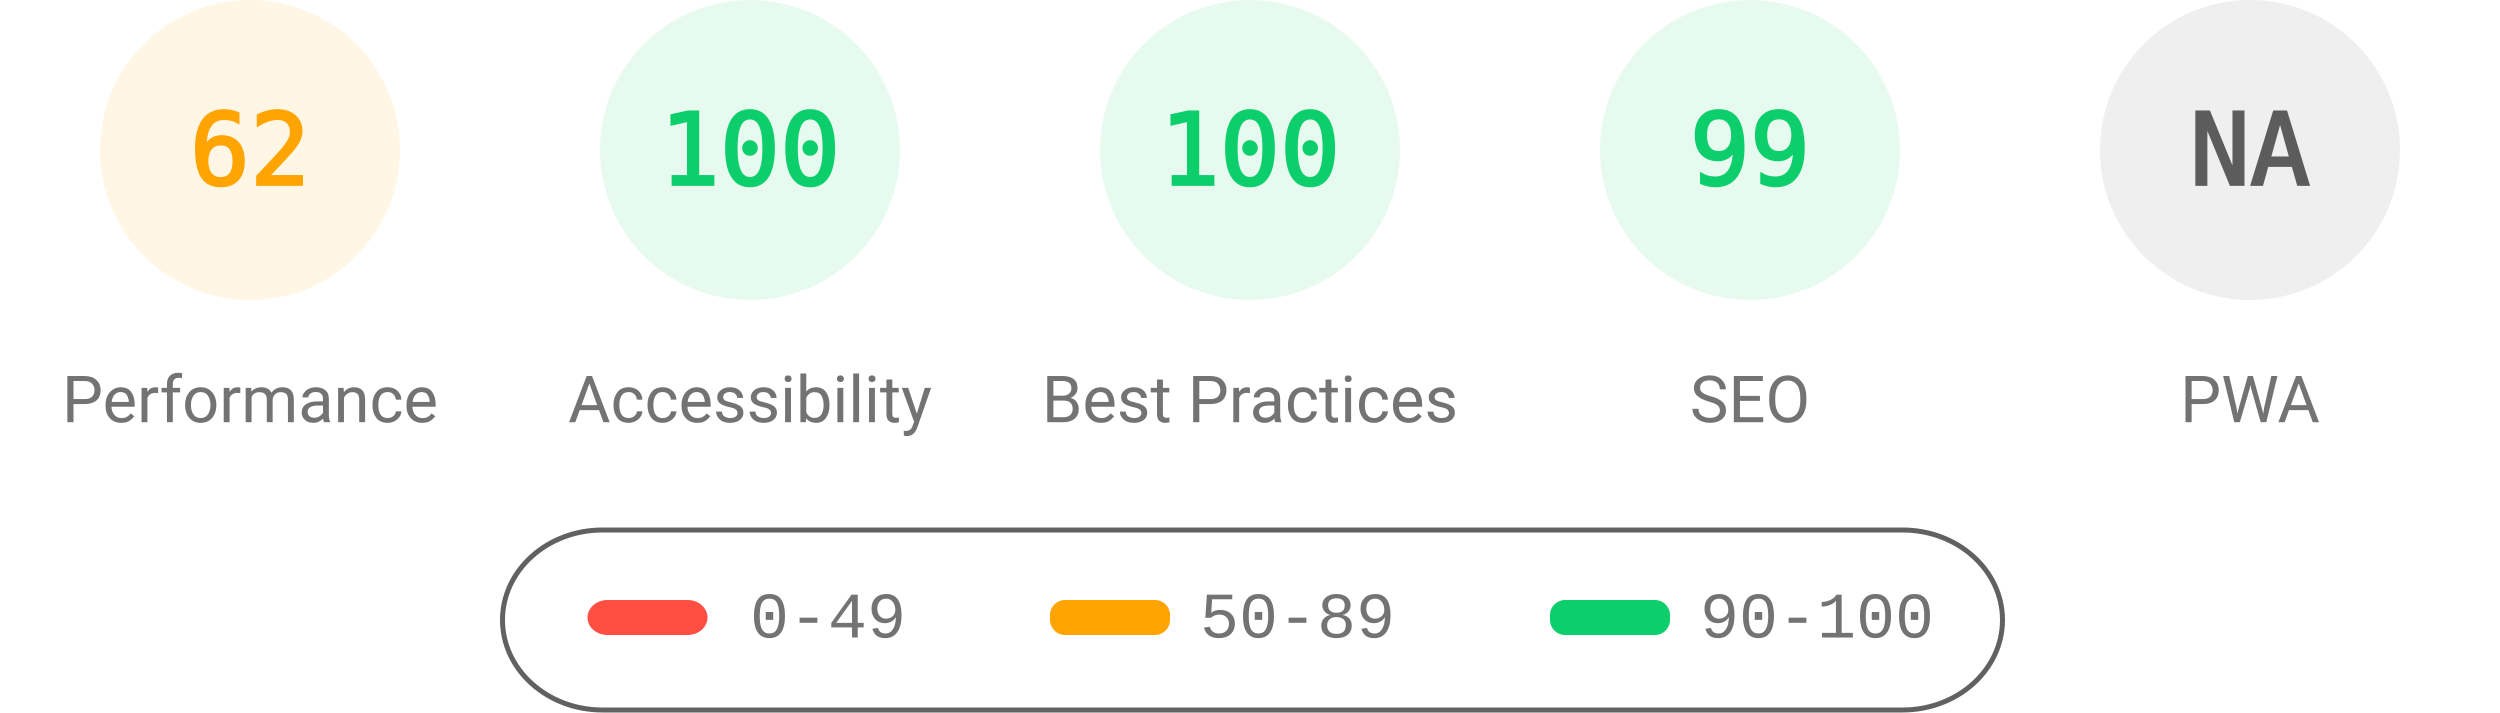
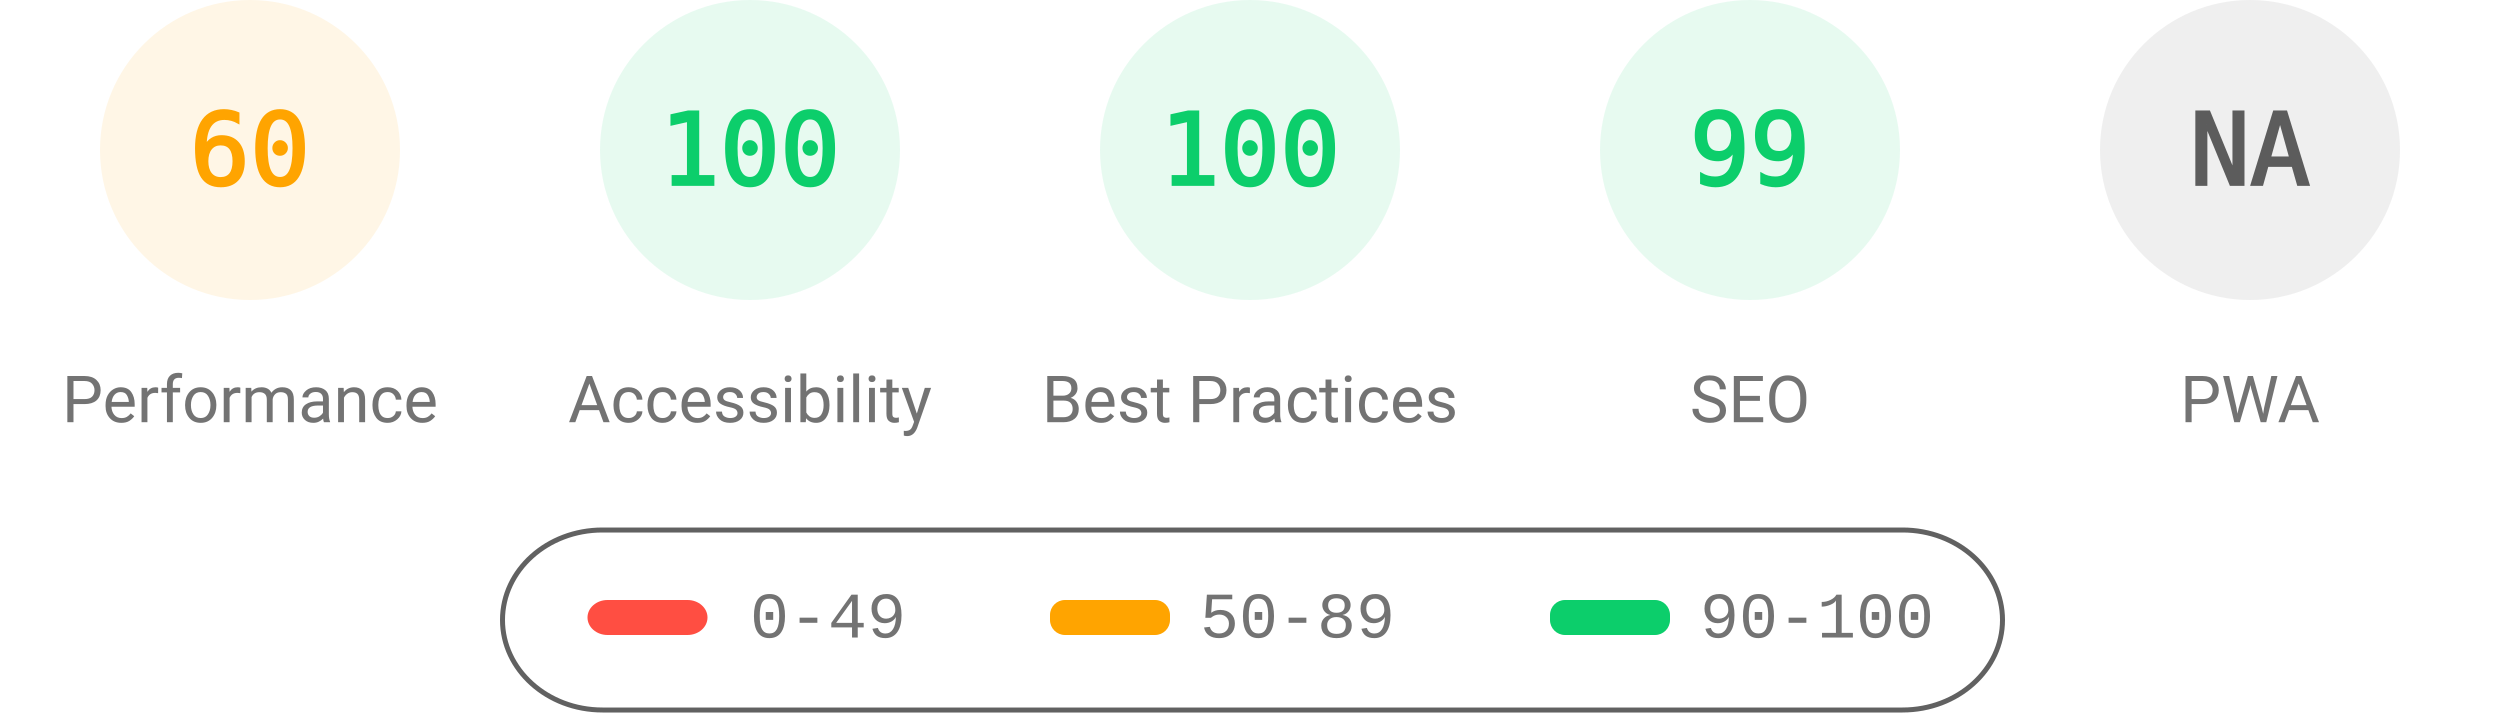
<svg xmlns="http://www.w3.org/2000/svg" fill="none" width="1000" height="285">
  <style>.gauge-base{opacity:.1}.gauge-arc{fill:none;animation-delay:250ms;stroke-linecap:round;transform:rotate(-90deg);transform-origin:100px 60px;animation:load-gauge 1s ease forwards}.guage-text{font-size:40px;font-family:monospace;text-align:center}.guage-red{color:#ff4e42;fill:#ff4e42;stroke:#ff4e42}.guage-orange{color:#ffa400;fill:#ffa400;stroke:#ffa400}.guage-green{color:#0cce6b;fill:#0cce6b;stroke:#0cce6b}.guage-undefined{color:#5c5c5c;fill:#5c5c5c;stroke:#5c5c5c}.guage-title{color:#737373;fill:#737373;stroke:none;font-size:26px;line-height:26px;font-family:Roboto,Halvetica,Arial,sans-serif}@keyframes load-gauge{from{stroke-dasharray:0 352.858}}</style>
  <svg class="guage-div guage-perf guage-orange" viewBox="0 0 200 200" width="200" height="200">
    <circle class="gauge-base" r="56" cx="100" cy="60" stroke-width="8" />
-     <circle class="gauge-arc guage-arc-1" r="56" cx="100" cy="60" stroke-width="8" style="stroke-dasharray:218.152,351.858" />
-     <text class="guage-text" x="100" y="60" alignment-baseline="central" dominant-baseline="central" text-anchor="middle">62</text>
+     <circle class="gauge-arc guage-arc-1" r="56" cx="100" cy="60" stroke-width="8" style="stroke-dasharray:211.115,351.858" />
+     <text class="guage-text" x="100" y="60" alignment-baseline="central" dominant-baseline="central" text-anchor="middle">60</text>
    <text class="guage-title" x="100" y="160" alignment-baseline="central" dominant-baseline="central" text-anchor="middle">Performance</text>
  </svg>
  <svg class="guage-div guage-acc guage-green" viewBox="0 0 200 200" width="200" height="200" x="200">
    <circle class="gauge-base" r="56" cx="100" cy="60" stroke-width="8" />
    <circle class="gauge-arc guage-arc-2" r="56" cx="100" cy="60" stroke-width="8" style="stroke-dasharray:351.858,351.858" />
    <text class="guage-text" x="100" y="60" alignment-baseline="central" dominant-baseline="central" text-anchor="middle">100</text>
    <text class="guage-title" x="100" y="160" alignment-baseline="central" dominant-baseline="central" text-anchor="middle">Accessibility</text>
  </svg>
  <svg class="guage-div guage-best guage-green" viewBox="0 0 200 200" width="200" height="200" x="400">
    <circle class="gauge-base" r="56" cx="100" cy="60" stroke-width="8" />
    <circle class="gauge-arc guage-arc-3" r="56" cx="100" cy="60" stroke-width="8" style="stroke-dasharray:351.858,351.858" />
    <text class="guage-text" x="100" y="60" alignment-baseline="central" dominant-baseline="central" text-anchor="middle">100</text>
    <text class="guage-title" x="100" y="160" alignment-baseline="central" dominant-baseline="central" text-anchor="middle">Best Practices</text>
  </svg>
  <svg class="guage-div guage-seo guage-green" viewBox="0 0 200 200" width="200" height="200" x="600">
    <circle class="gauge-base" r="56" cx="100" cy="60" stroke-width="8" />
    <circle class="gauge-arc guage-arc-4" r="56" cx="100" cy="60" stroke-width="8" style="stroke-dasharray:348.339,351.858" />
    <text class="guage-text" x="100" y="60" alignment-baseline="central" dominant-baseline="central" text-anchor="middle">99</text>
    <text class="guage-title" x="100" y="160" alignment-baseline="central" dominant-baseline="central" text-anchor="middle">SEO</text>
  </svg>
  <svg class="guage-div guage-pwa guage-undefined" viewBox="0 0 200 200" width="200" height="200" x="800">
    <circle class="gauge-base" r="56" cx="100" cy="60" stroke-width="8" />
    <circle class="gauge-arc guage-arc-4" r="56" cx="100" cy="60" stroke-width="8" style="stroke-dasharray:351.858,351.858" />
    <text class="guage-text" x="100" y="60" alignment-baseline="central" dominant-baseline="central" text-anchor="middle">NA</text>
    <text class="guage-title" x="100" y="160" alignment-baseline="central" dominant-baseline="central" text-anchor="middle">PWA</text>
  </svg>
  <svg width="604" height="76" x="200" y="210">
    <path fill="none" id="canvas_background" d="M-1-1h604v80H-1z" />
    <rect fill-opacity="0" stroke="#616161" stroke-width="2" rx="40" id="svg_2" height="72" width="600" y="2" x="1" fill="#000" />
    <rect stroke="#000" rx="8" id="svg_3" height="14" width="48" y="30" x="35" stroke-opacity="null" stroke-width="0" fill="#ff4e42" />
    <rect stroke="#000" rx="6" id="svg_4" height="14" width="48" y="30" x="220" stroke-opacity="null" stroke-width="0" fill="#ffa400" />
    <rect stroke="#000" rx="6" id="svg_5" height="14" width="48" y="30" x="420" stroke-opacity="null" stroke-width="0" fill="#0cce6b" />
    <text xml:space="preserve" text-anchor="start" font-family="'Courier New', Courier, monospace" font-size="26" id="svg_6" y="45" x="100" stroke-opacity="null" stroke-width="0" stroke="#000" fill="#737373">0-49</text>
    <text xml:space="preserve" text-anchor="start" font-family="'Courier New', Courier, monospace" font-size="26" id="svg_7" y="45" x="280" stroke-opacity="null" stroke-width="0" stroke="#000" fill="#737373">50-89</text>
    <text xml:space="preserve" text-anchor="start" font-family="'Courier New', Courier, monospace" font-size="26" id="svg_8" y="45" x="480" stroke-opacity="null" stroke-width="0" stroke="#000" fill="#737373">90-100</text>
  </svg>
</svg>
